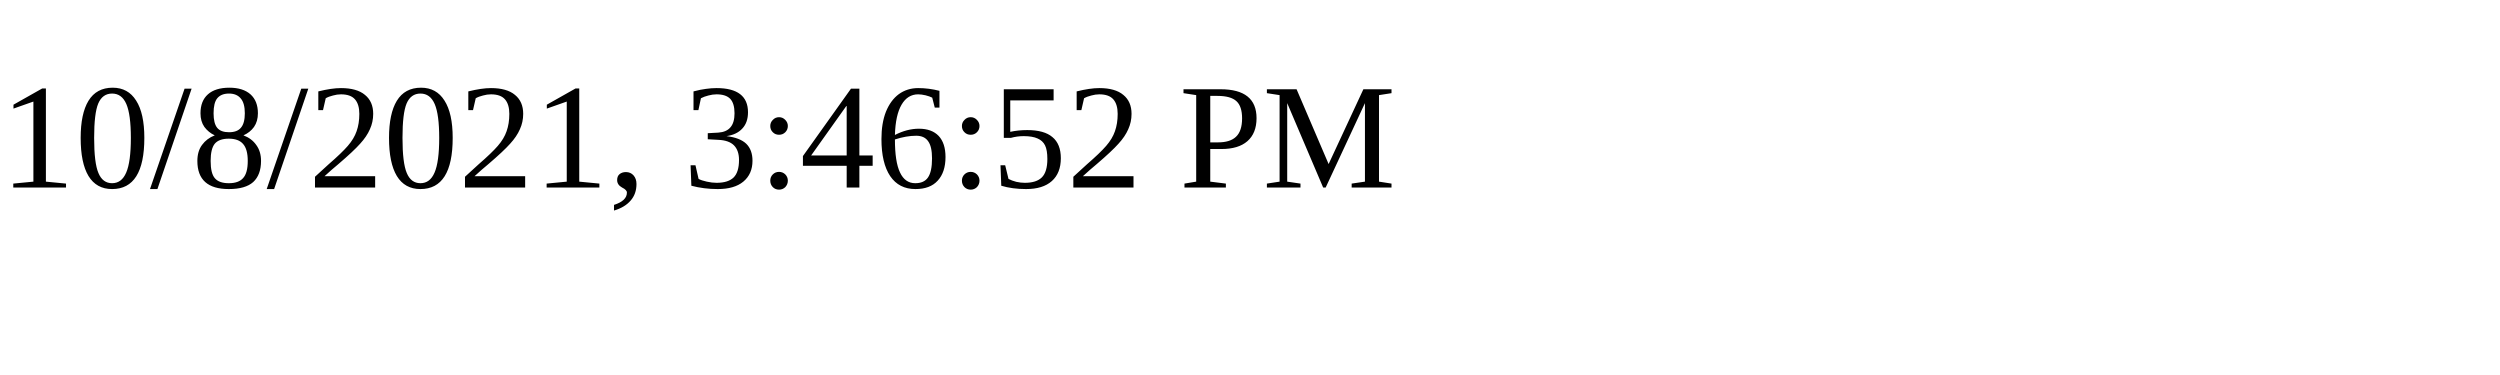
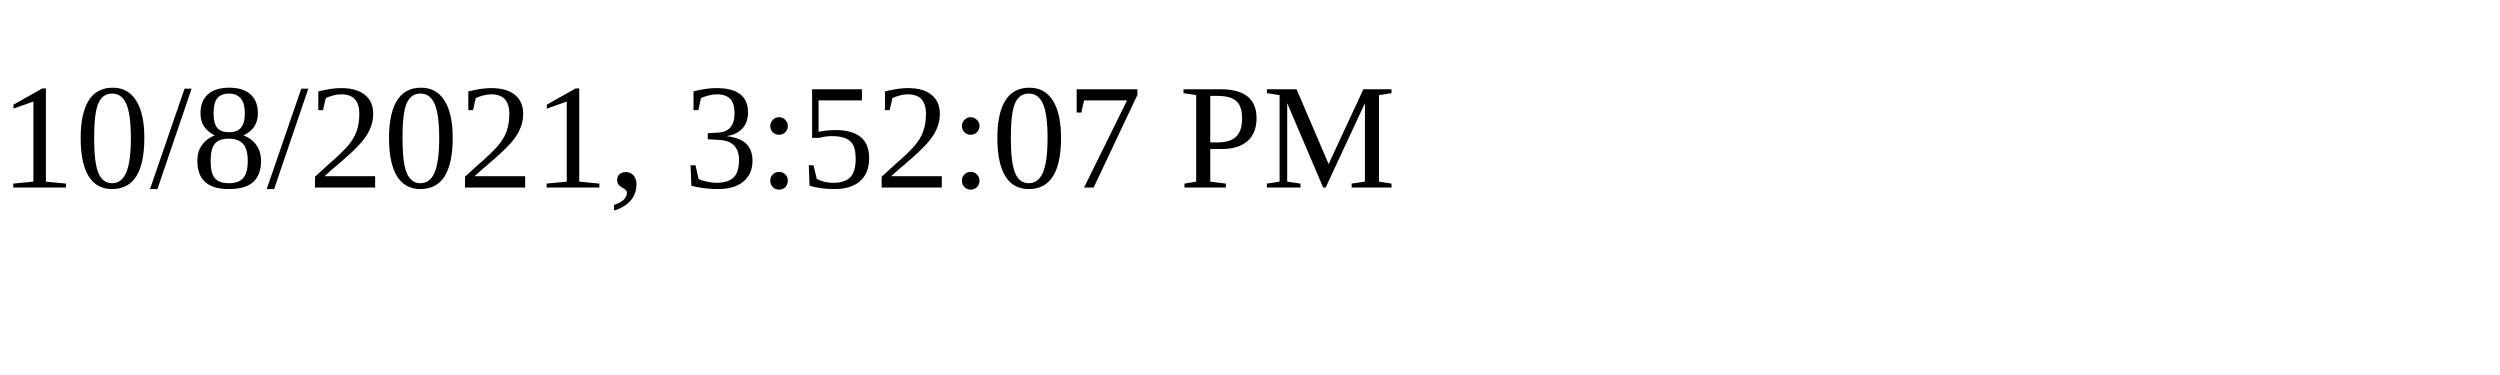
<svg xmlns="http://www.w3.org/2000/svg" height="30" width="200">
-   <text x="0" y="15">10/8/2021, 3:46:52 PM</text>
+   <text x="0" y="15">10/8/2021, 3:52:07 PM</text>
</svg>
